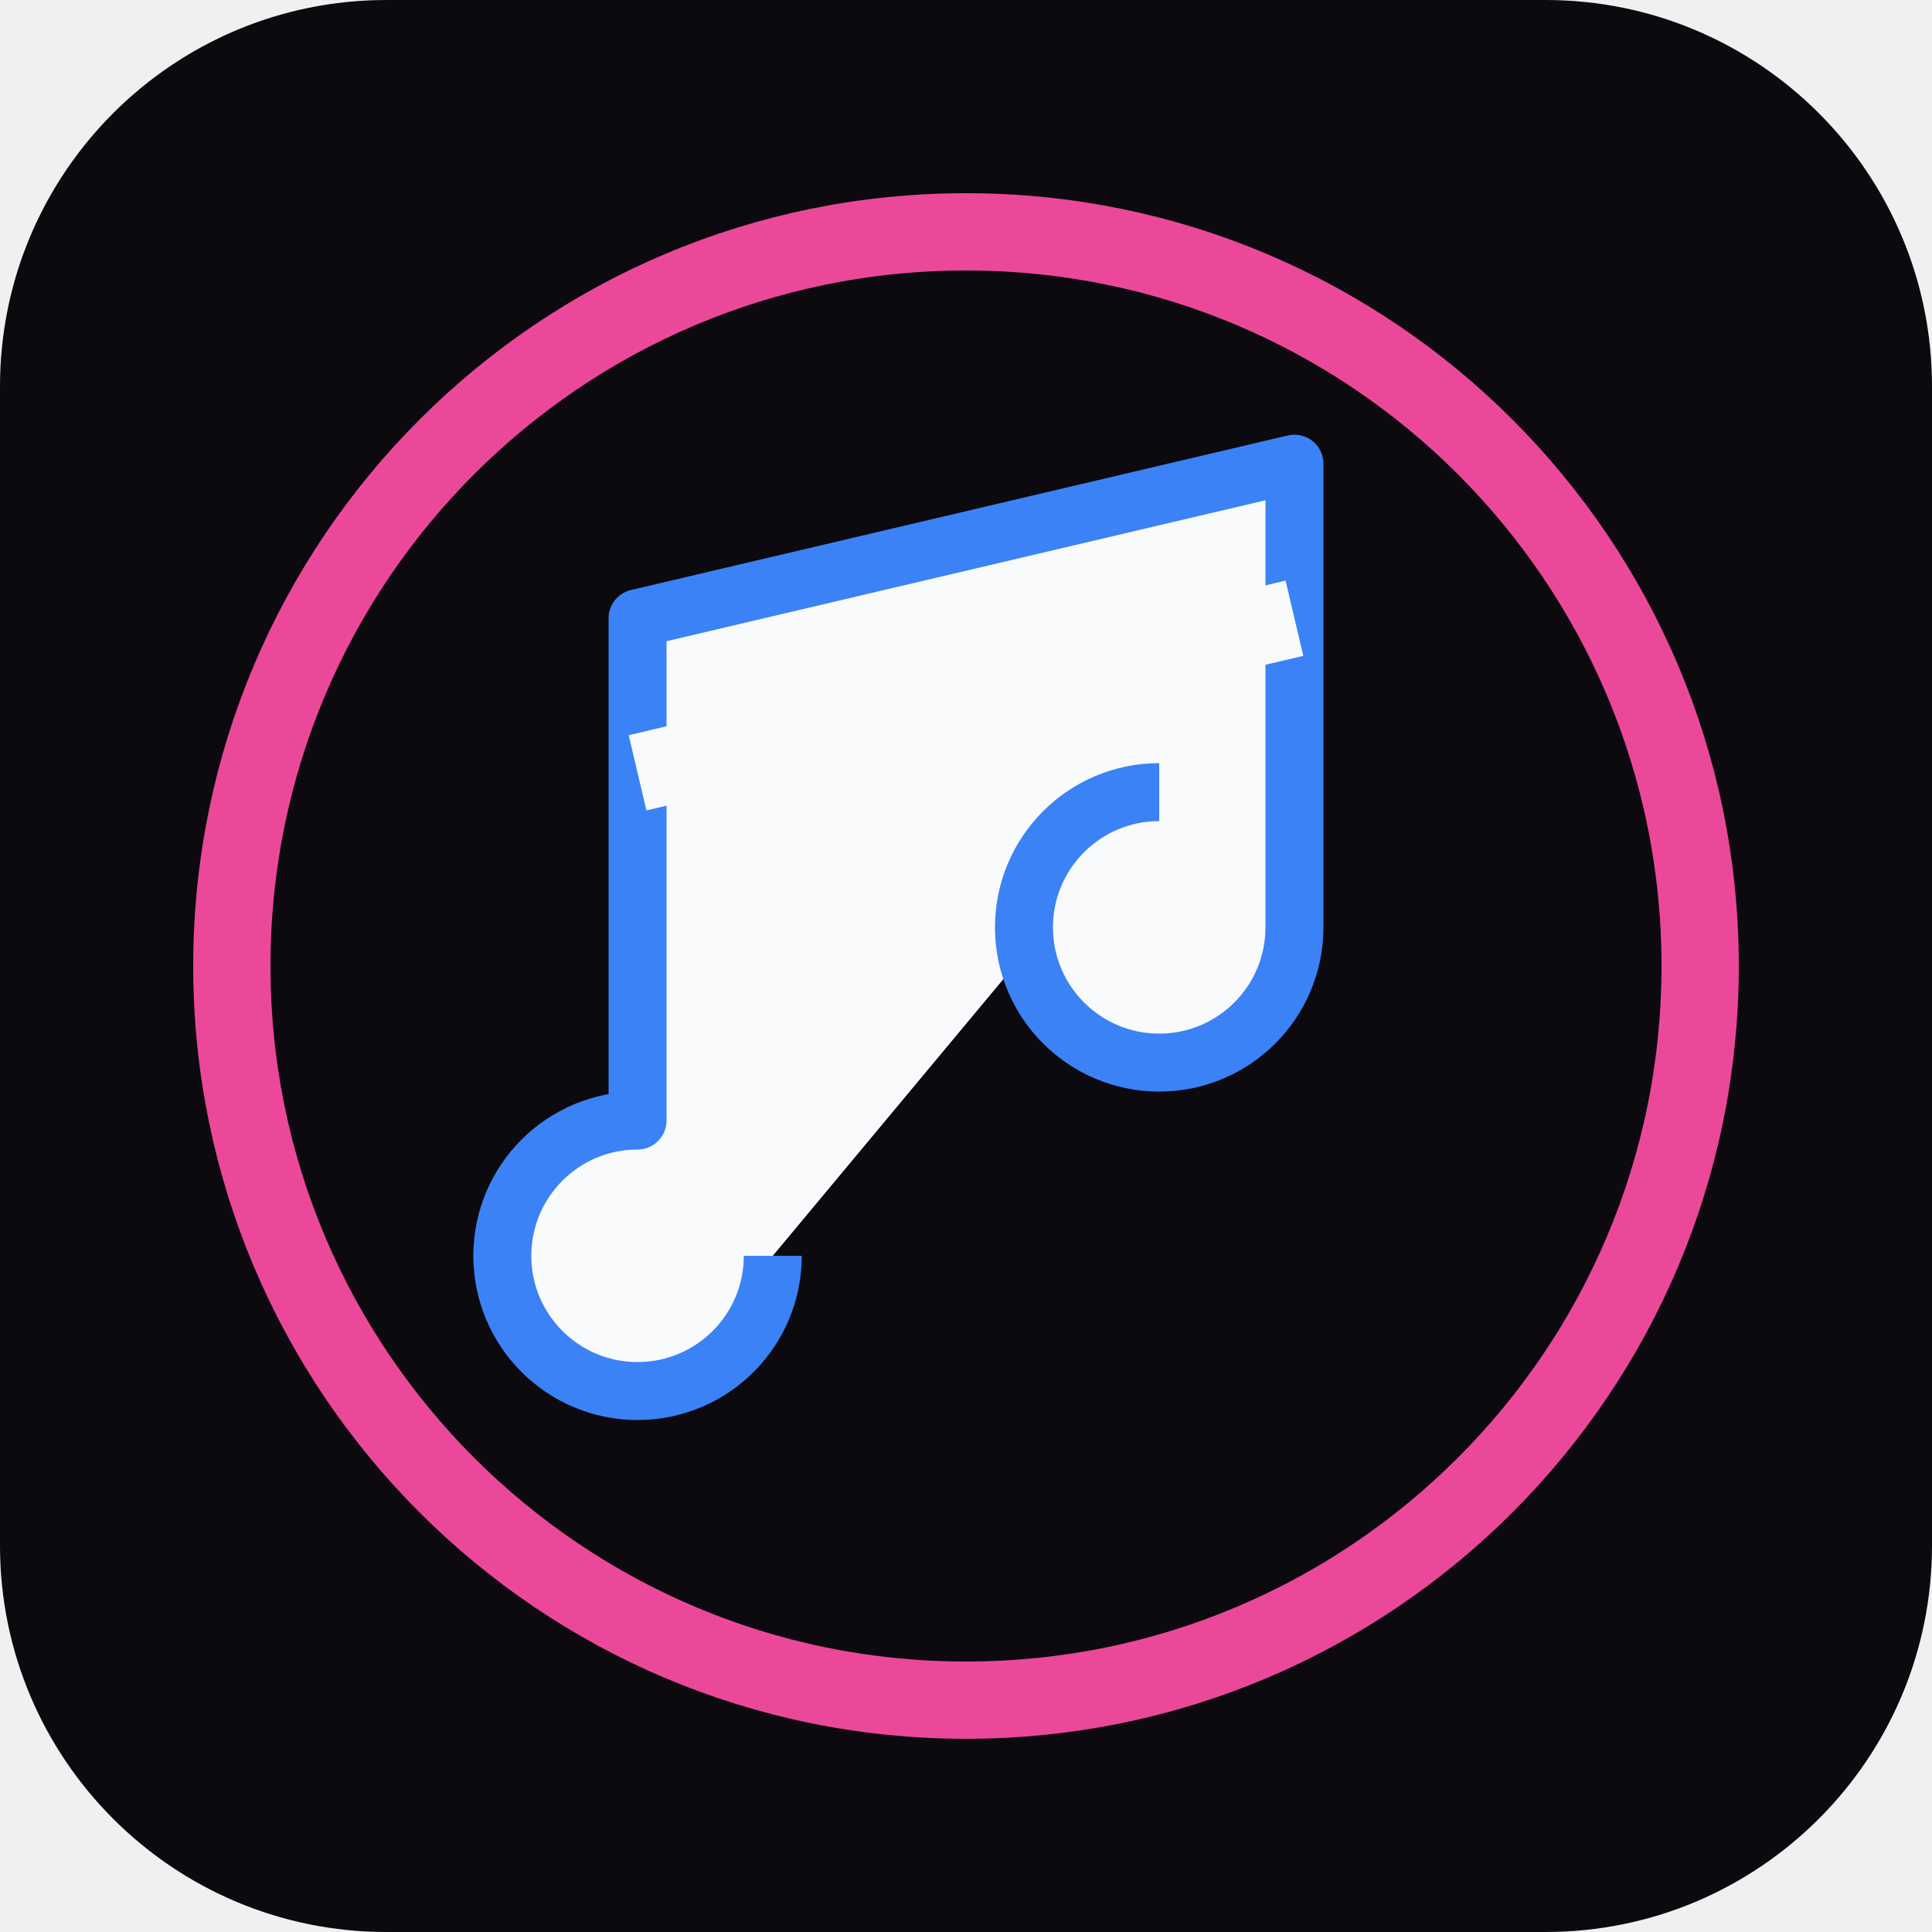
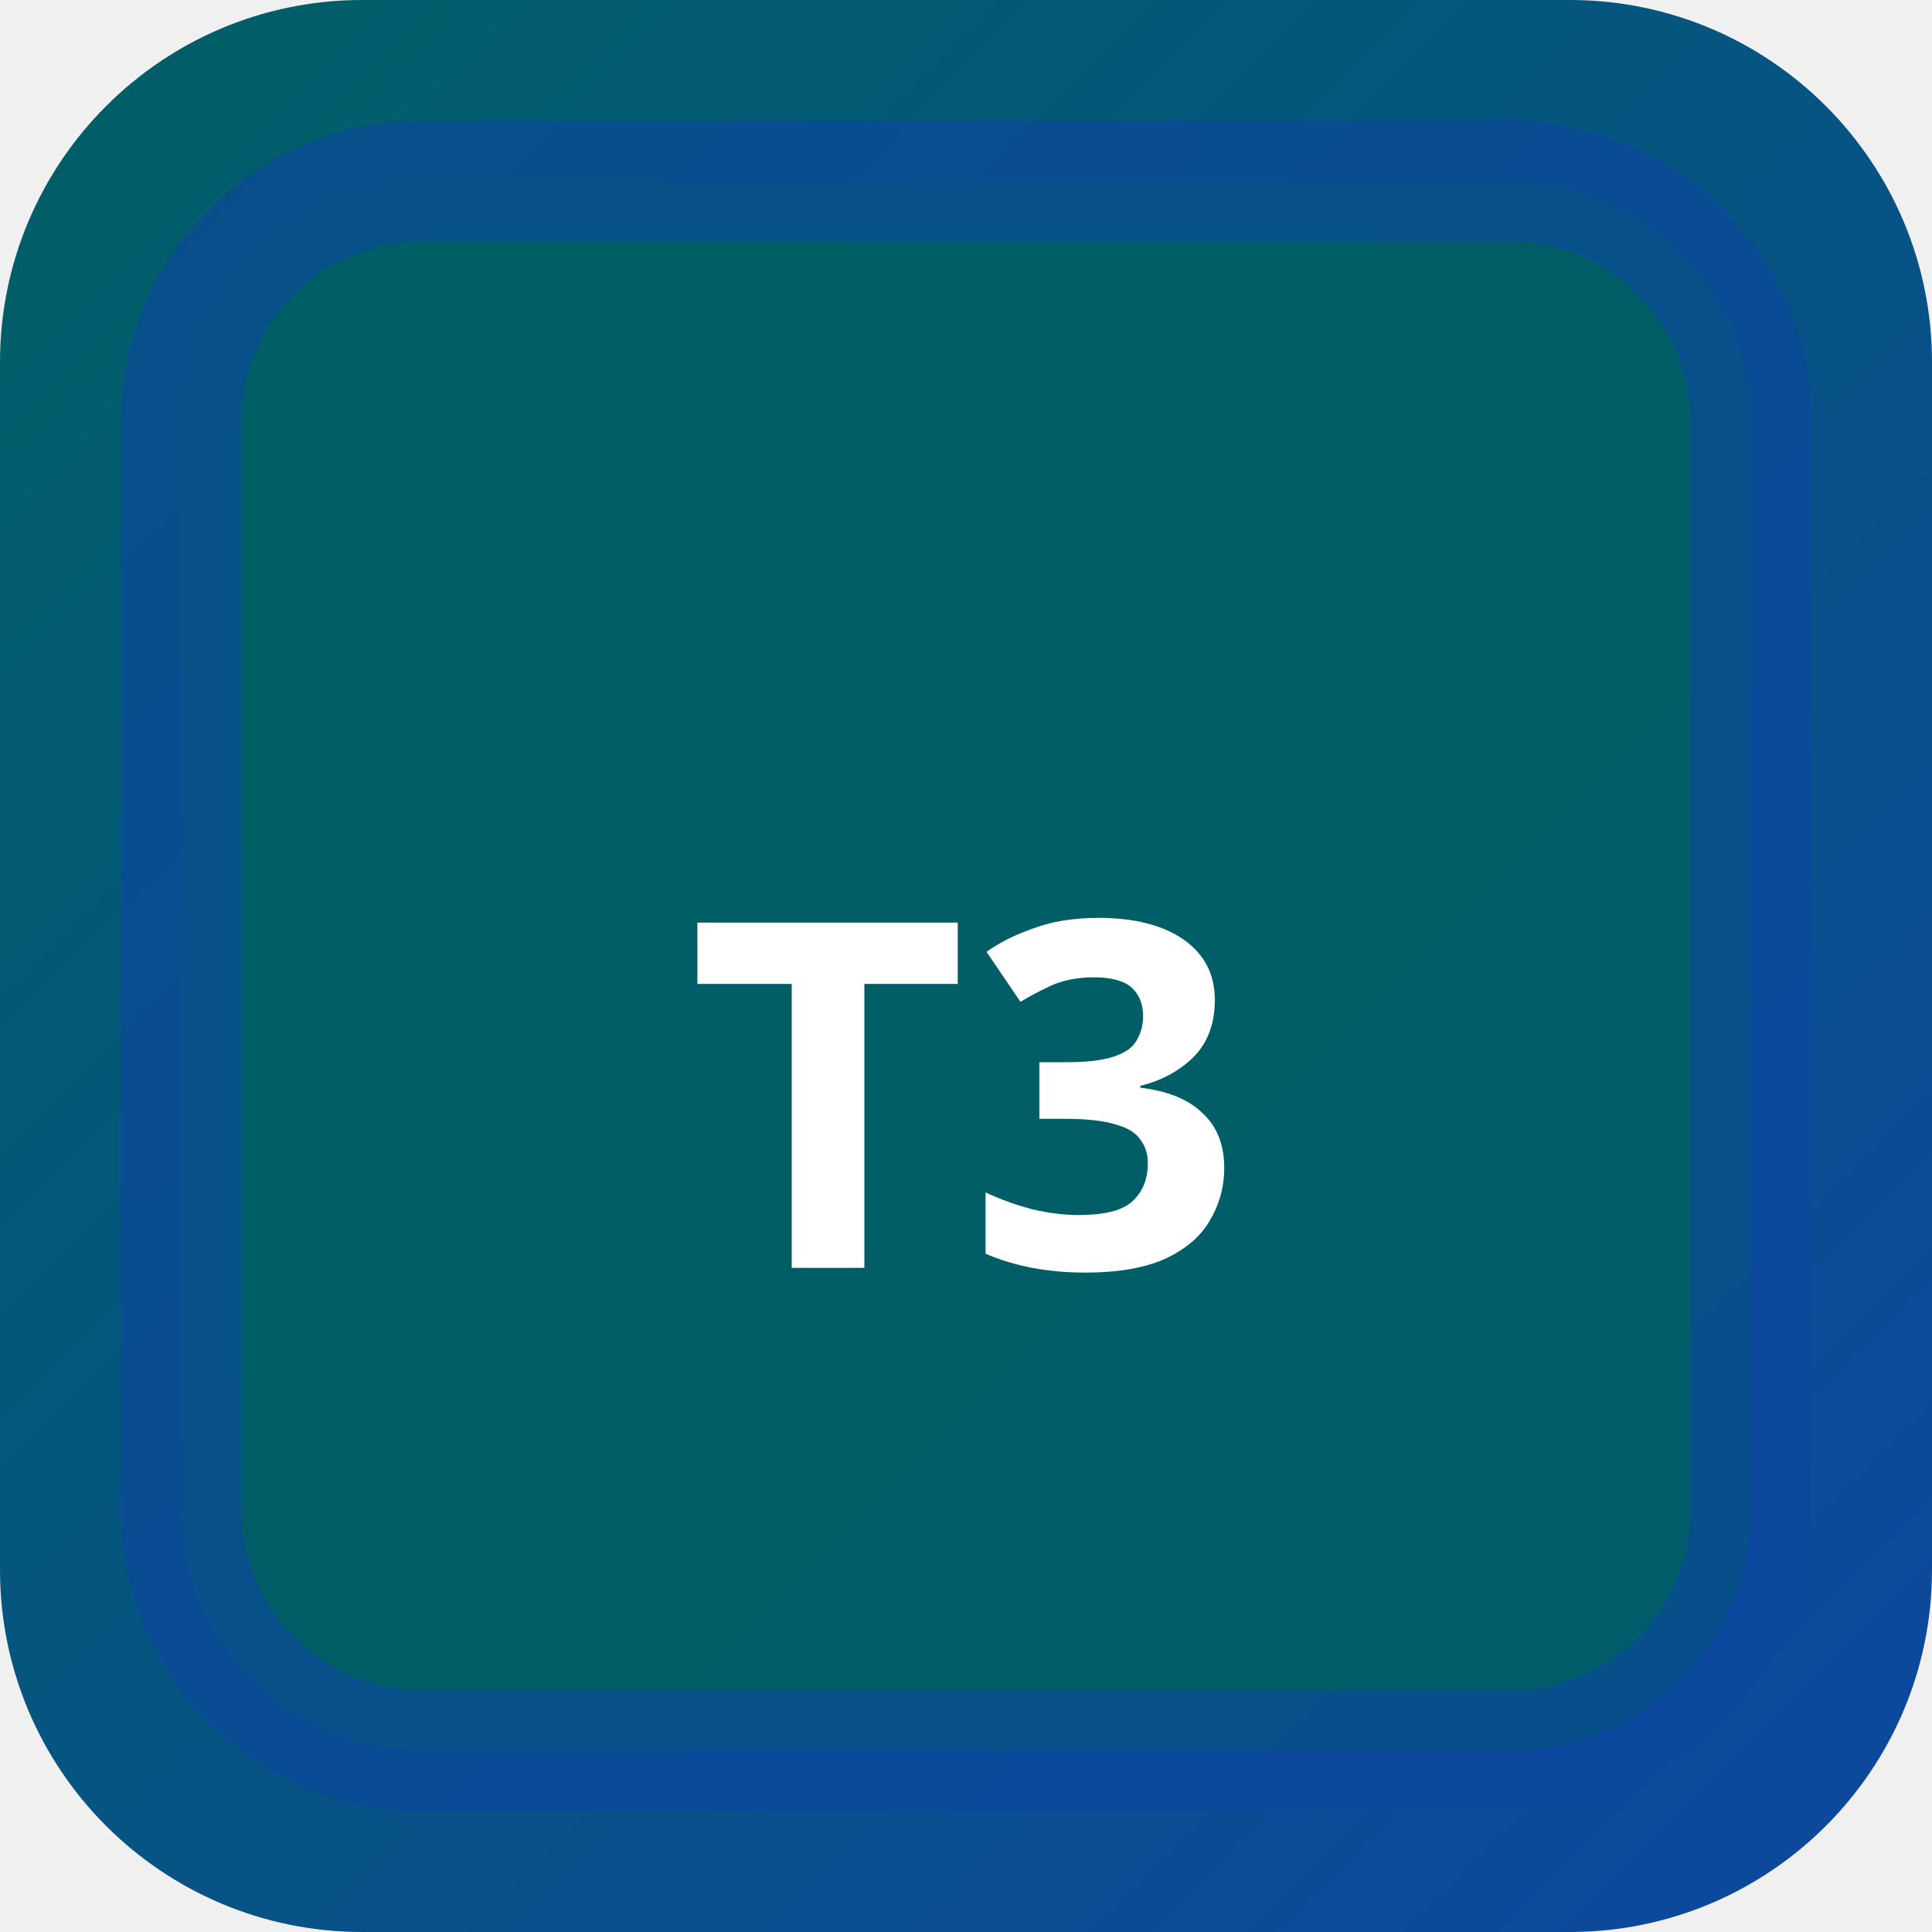
- <svg xmlns="http://www.w3.org/2000/svg" viewBox="0 0 100 100">
-   <rect width="100%" height="100%" rx="20" fill="#0c0a0f" />
-   <circle cx="50" cy="50" r="38" fill="none" stroke="#ec4899" stroke-width="4" />
-   <path d="M40,65 A 7,7 0 1 1 33,58 L 33,32 L 67,24 L 67,48 A 7,7 0 1 1 60,41" fill="#f8fafc" stroke="#3b82f6" stroke-width="3" stroke-linejoin="round" />
-   <path d="M33,40 L67,32" stroke="#f8fafc" stroke-width="4" />
+ <svg xmlns="http://www.w3.org/2000/svg" width="32" height="32" viewBox="0 0 32 32">
+   <defs>
+     <linearGradient id="bgt3b0" x1="0" y1="0" x2="1" y2="1">
+       <stop offset="0%" stop-color="#006064" />
+       <stop offset="100%" stop-color="#0d47a1" />
+     </linearGradient>
+   </defs>
+   <rect width="32" height="32" rx="6" fill="url(#bgt3b0)" />
+   <rect x="3" y="3" width="26" height="26" rx="4" fill="rgba(0,96,100,0.9)" stroke="rgba(13,71,161,0.6)" stroke-width="2" />
+   <text x="16" y="21" text-anchor="middle" fill="#fff" font-size="8" font-weight="700" font-family="system-ui">T3</text>
</svg>
